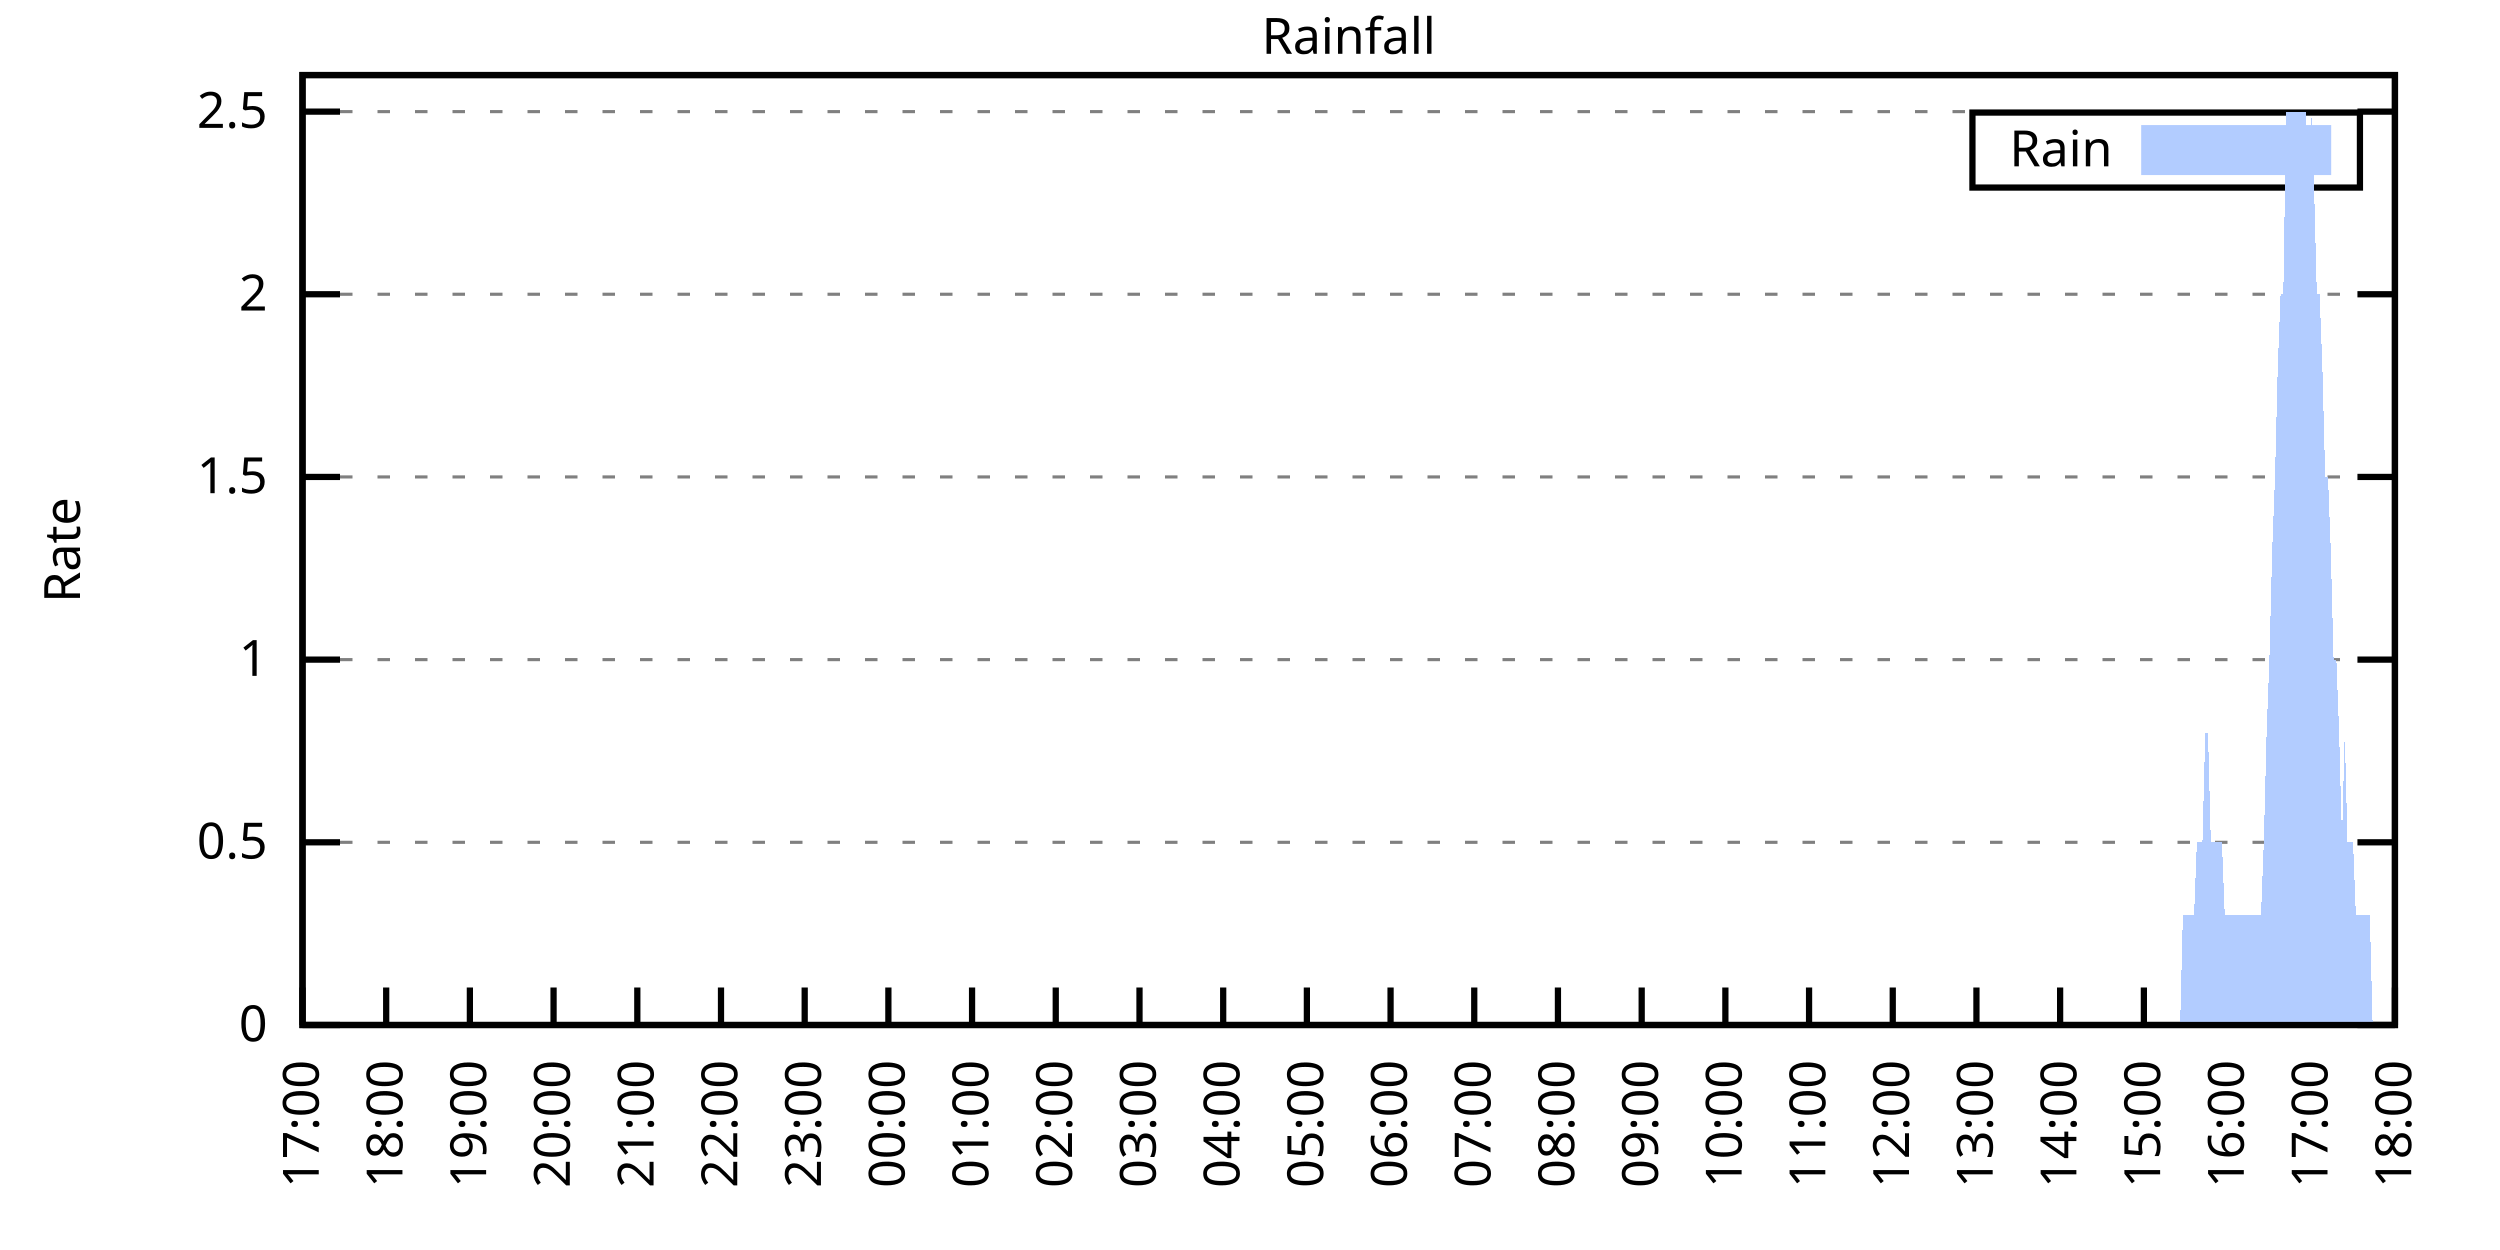
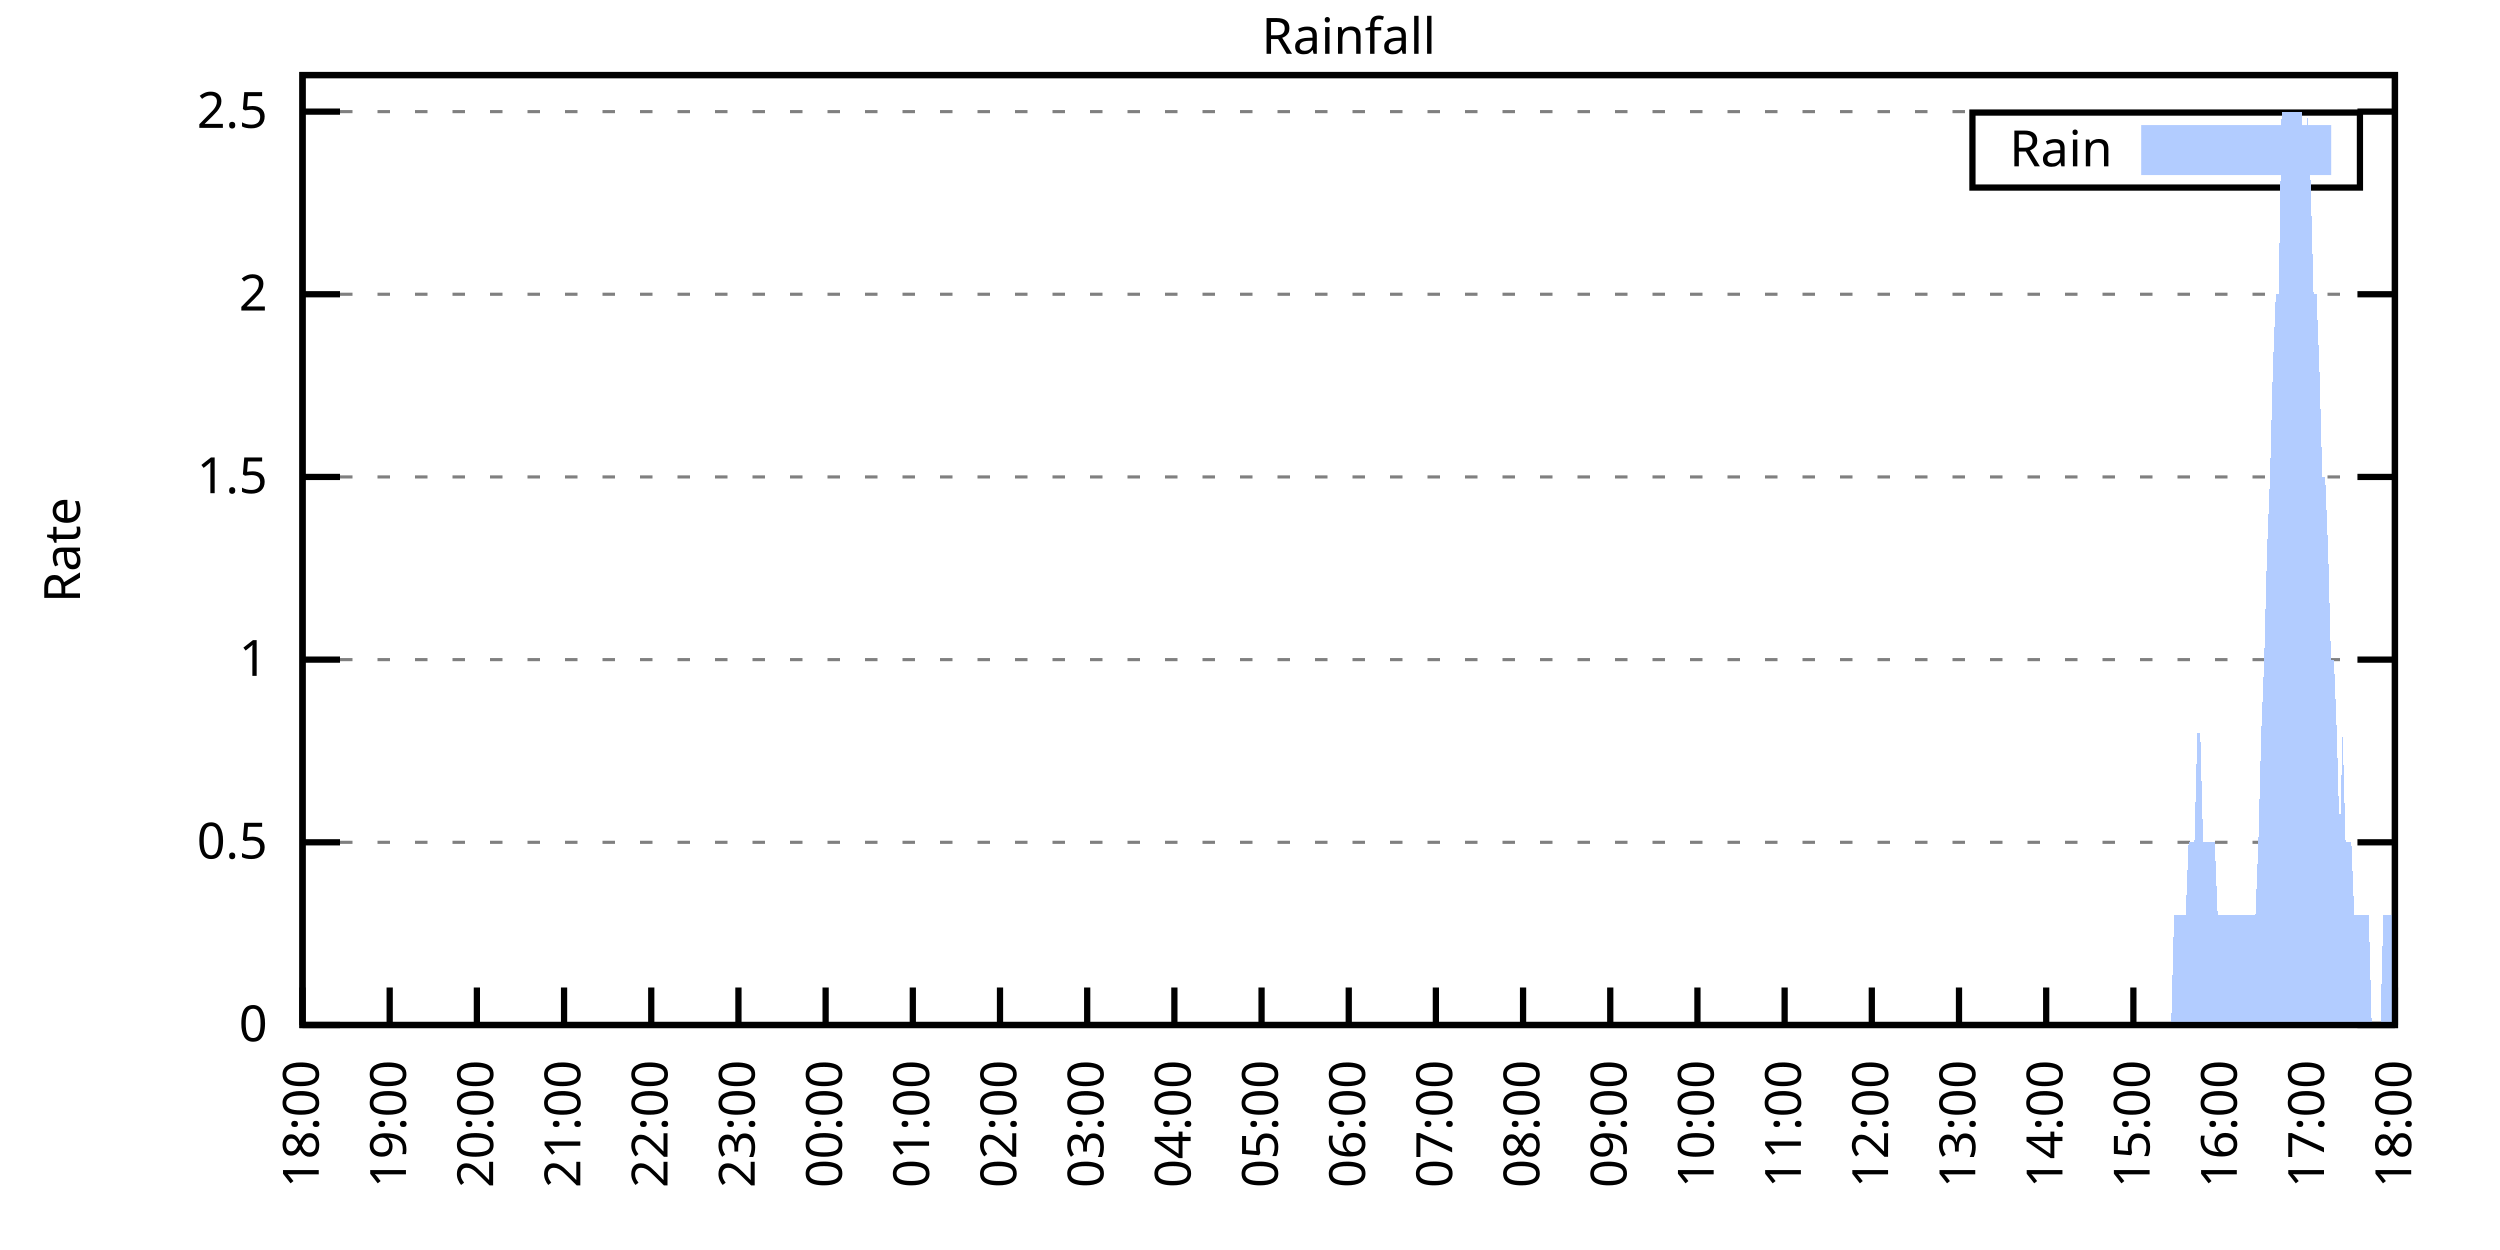
<svg xmlns="http://www.w3.org/2000/svg" xmlns:xlink="http://www.w3.org/1999/xlink" width="400" height="200" viewBox="0 0 400 200">
  <g id="gnuplot_canvas">
    <rect x="0" y="0" width="400" height="200" fill="none" />
    <defs>
      <circle id="gpDot" r="0.5" stroke-width="0.5" stroke="currentColor" />
      <path id="gpPt0" stroke-width="0.333" stroke="currentColor" d="M-1,0 h2 M0,-1 v2" />
      <path id="gpPt1" stroke-width="0.333" stroke="currentColor" d="M-1,-1 L1,1 M1,-1 L-1,1" />
      <path id="gpPt2" stroke-width="0.333" stroke="currentColor" d="M-1,0 L1,0 M0,-1 L0,1 M-1,-1 L1,1 M-1,1 L1,-1" />
      <rect id="gpPt3" stroke-width="0.333" stroke="currentColor" x="-1" y="-1" width="2" height="2" />
      <rect id="gpPt4" stroke-width="0.333" stroke="currentColor" fill="currentColor" x="-1" y="-1" width="2" height="2" />
      <circle id="gpPt5" stroke-width="0.333" stroke="currentColor" cx="0" cy="0" r="1" />
      <use xlink:href="#gpPt5" id="gpPt6" fill="currentColor" stroke="none" />
      <path id="gpPt7" stroke-width="0.333" stroke="currentColor" d="M0,-1.33 L-1.33,0.67 L1.33,0.67 z" />
      <use xlink:href="#gpPt7" id="gpPt8" fill="currentColor" stroke="none" />
      <use xlink:href="#gpPt7" id="gpPt9" stroke="currentColor" transform="rotate(180)" />
      <use xlink:href="#gpPt9" id="gpPt10" fill="currentColor" stroke="none" />
      <use xlink:href="#gpPt3" id="gpPt11" stroke="currentColor" transform="rotate(45)" />
      <use xlink:href="#gpPt11" id="gpPt12" fill="currentColor" stroke="none" />
      <path id="gpPt13" stroke-width="0.333" stroke="currentColor" d="M0,1.330 L1.265,0.411 L0.782,-1.067 L-0.782,-1.076 L-1.265,0.411 z" />
      <use xlink:href="#gpPt13" id="gpPt14" fill="currentColor" stroke="none" />
      <filter id="textbox" filterUnits="objectBoundingBox" x="0" y="0" height="1" width="1">
        <feFlood flood-color="white" flood-opacity="1" result="bgnd" />
        <feComposite in="SourceGraphic" in2="bgnd" operator="atop" />
      </filter>
      <filter id="greybox" filterUnits="objectBoundingBox" x="0" y="0" height="1" width="1">
        <feFlood flood-color="lightgrey" flood-opacity="1" result="grey" />
        <feComposite in="SourceGraphic" in2="grey" operator="atop" />
      </filter>
    </defs>
    <g fill="none" color="white" stroke="currentColor" stroke-width="1.00" stroke-linecap="butt" stroke-linejoin="miter">
</g>
    <g fill="none" color="black" stroke="currentColor" stroke-width="1.00" stroke-linecap="butt" stroke-linejoin="miter">
      <g stroke="none" shape-rendering="crispEdges">
        <polygon fill="rgb(255, 255, 255)" points="48.40,164.00 383.18,164.00 383.18,12.02 48.40,12.02 " />
      </g>
    </g>
    <g fill="none" color="black" stroke="currentColor" stroke-width="1.00" stroke-linecap="butt" stroke-linejoin="miter">
</g>
    <g fill="none" color="black" stroke="black" stroke-width="0.50" stroke-linecap="butt" stroke-linejoin="miter">
</g>
    <g fill="none" color="gray" stroke="currentColor" stroke-width="0.50" stroke-linecap="butt" stroke-linejoin="miter">
      <path stroke="gray" stroke-dasharray="2,4" class="gridline" d="M48.40,164.00 L383.19,164.00  " />
    </g>
    <g fill="none" color="gray" stroke="gray" stroke-width="1.00" stroke-linecap="butt" stroke-linejoin="miter">
</g>
    <g fill="none" color="black" stroke="currentColor" stroke-width="1.00" stroke-linecap="butt" stroke-linejoin="miter">
      <path stroke="black" d="M48.40,164.00 L54.40,164.00 M383.19,164.00 L377.19,164.00  " />
      <g transform="translate(42.80,166.60)" stroke="none" fill="black" font-family="Sans" font-size="8.00" text-anchor="end">
        <text>
          <tspan font-family="Sans"> 0</tspan>
        </text>
      </g>
    </g>
    <g fill="none" color="black" stroke="currentColor" stroke-width="1.00" stroke-linecap="butt" stroke-linejoin="miter">
</g>
    <g fill="none" color="black" stroke="black" stroke-width="0.50" stroke-linecap="butt" stroke-linejoin="miter">
</g>
    <g fill="none" color="gray" stroke="currentColor" stroke-width="0.50" stroke-linecap="butt" stroke-linejoin="miter">
      <path stroke="gray" stroke-dasharray="2,4" class="gridline" d="M48.40,134.77 L383.19,134.77  " />
    </g>
    <g fill="none" color="gray" stroke="gray" stroke-width="1.00" stroke-linecap="butt" stroke-linejoin="miter">
</g>
    <g fill="none" color="black" stroke="currentColor" stroke-width="1.00" stroke-linecap="butt" stroke-linejoin="miter">
      <path stroke="black" d="M48.40,134.77 L54.40,134.77 M383.19,134.77 L377.19,134.77  " />
      <g transform="translate(42.80,137.37)" stroke="none" fill="black" font-family="Sans" font-size="8.00" text-anchor="end">
        <text>
          <tspan font-family="Sans"> 0.5</tspan>
        </text>
      </g>
    </g>
    <g fill="none" color="black" stroke="currentColor" stroke-width="1.00" stroke-linecap="butt" stroke-linejoin="miter">
</g>
    <g fill="none" color="black" stroke="black" stroke-width="0.50" stroke-linecap="butt" stroke-linejoin="miter">
</g>
    <g fill="none" color="gray" stroke="currentColor" stroke-width="0.50" stroke-linecap="butt" stroke-linejoin="miter">
      <path stroke="gray" stroke-dasharray="2,4" class="gridline" d="M48.40,105.54 L383.19,105.54  " />
    </g>
    <g fill="none" color="gray" stroke="gray" stroke-width="1.00" stroke-linecap="butt" stroke-linejoin="miter">
</g>
    <g fill="none" color="black" stroke="currentColor" stroke-width="1.00" stroke-linecap="butt" stroke-linejoin="miter">
      <path stroke="black" d="M48.40,105.54 L54.40,105.54 M383.19,105.54 L377.19,105.54  " />
      <g transform="translate(42.80,108.14)" stroke="none" fill="black" font-family="Sans" font-size="8.00" text-anchor="end">
        <text>
          <tspan font-family="Sans"> 1</tspan>
        </text>
      </g>
    </g>
    <g fill="none" color="black" stroke="currentColor" stroke-width="1.00" stroke-linecap="butt" stroke-linejoin="miter">
</g>
    <g fill="none" color="black" stroke="black" stroke-width="0.50" stroke-linecap="butt" stroke-linejoin="miter">
</g>
    <g fill="none" color="gray" stroke="currentColor" stroke-width="0.50" stroke-linecap="butt" stroke-linejoin="miter">
      <path stroke="gray" stroke-dasharray="2,4" class="gridline" d="M48.40,76.31 L383.19,76.31  " />
    </g>
    <g fill="none" color="gray" stroke="gray" stroke-width="1.00" stroke-linecap="butt" stroke-linejoin="miter">
</g>
    <g fill="none" color="black" stroke="currentColor" stroke-width="1.00" stroke-linecap="butt" stroke-linejoin="miter">
      <path stroke="black" d="M48.40,76.31 L54.40,76.31 M383.19,76.31 L377.19,76.31  " />
      <g transform="translate(42.80,78.91)" stroke="none" fill="black" font-family="Sans" font-size="8.00" text-anchor="end">
        <text>
          <tspan font-family="Sans"> 1.5</tspan>
        </text>
      </g>
    </g>
    <g fill="none" color="black" stroke="currentColor" stroke-width="1.00" stroke-linecap="butt" stroke-linejoin="miter">
</g>
    <g fill="none" color="black" stroke="black" stroke-width="0.50" stroke-linecap="butt" stroke-linejoin="miter">
</g>
    <g fill="none" color="gray" stroke="currentColor" stroke-width="0.50" stroke-linecap="butt" stroke-linejoin="miter">
      <path stroke="gray" stroke-dasharray="2,4" class="gridline" d="M48.40,47.08 L383.19,47.08  " />
    </g>
    <g fill="none" color="gray" stroke="gray" stroke-width="1.00" stroke-linecap="butt" stroke-linejoin="miter">
</g>
    <g fill="none" color="black" stroke="currentColor" stroke-width="1.00" stroke-linecap="butt" stroke-linejoin="miter">
      <path stroke="black" d="M48.40,47.08 L54.40,47.08 M383.19,47.08 L377.19,47.08  " />
      <g transform="translate(42.80,49.68)" stroke="none" fill="black" font-family="Sans" font-size="8.00" text-anchor="end">
        <text>
          <tspan font-family="Sans"> 2</tspan>
        </text>
      </g>
    </g>
    <g fill="none" color="black" stroke="currentColor" stroke-width="1.00" stroke-linecap="butt" stroke-linejoin="miter">
</g>
    <g fill="none" color="black" stroke="black" stroke-width="0.50" stroke-linecap="butt" stroke-linejoin="miter">
</g>
    <g fill="none" color="gray" stroke="currentColor" stroke-width="0.50" stroke-linecap="butt" stroke-linejoin="miter">
      <path stroke="gray" stroke-dasharray="2,4" class="gridline" d="M48.40,17.86 L383.19,17.86  " />
    </g>
    <g fill="none" color="gray" stroke="gray" stroke-width="1.00" stroke-linecap="butt" stroke-linejoin="miter">
</g>
    <g fill="none" color="black" stroke="currentColor" stroke-width="1.00" stroke-linecap="butt" stroke-linejoin="miter">
      <path stroke="black" d="M48.40,17.86 L54.40,17.86 M383.19,17.86 L377.19,17.86  " />
      <g transform="translate(42.80,20.46)" stroke="none" fill="black" font-family="Sans" font-size="8.00" text-anchor="end">
        <text>
          <tspan font-family="Sans"> 2.5</tspan>
        </text>
      </g>
    </g>
    <g fill="none" color="black" stroke="currentColor" stroke-width="1.00" stroke-linecap="butt" stroke-linejoin="miter">
      <path stroke="black" d="M48.40,164.00 L48.40,158.00  " />
      <g transform="translate(51.00,169.60) rotate(270.00)" stroke="none" fill="black" font-family="Sans" font-size="8.00" text-anchor="end">
        <text>
-           <tspan font-family="Sans">17:00</tspan>
-         </text>
-       </g>
-     </g>
-     <g fill="none" color="black" stroke="currentColor" stroke-width="1.00" stroke-linecap="butt" stroke-linejoin="miter">
-       <path stroke="black" d="M61.79,164.00 L61.79,158.00  " />
-       <g transform="translate(64.39,169.60) rotate(270.00)" stroke="none" fill="black" font-family="Sans" font-size="8.00" text-anchor="end">
-         <text>
          <tspan font-family="Sans">18:00</tspan>
        </text>
      </g>
    </g>
    <g fill="none" color="black" stroke="currentColor" stroke-width="1.00" stroke-linecap="butt" stroke-linejoin="miter">
-       <path stroke="black" d="M75.18,164.00 L75.18,158.00  " />
-       <g transform="translate(77.78,169.60) rotate(270.00)" stroke="none" fill="black" font-family="Sans" font-size="8.00" text-anchor="end">
+       <path stroke="black" d="M62.35,164.00 L62.35,158.00  " />
+       <g transform="translate(64.95,169.60) rotate(270.00)" stroke="none" fill="black" font-family="Sans" font-size="8.00" text-anchor="end">
        <text>
          <tspan font-family="Sans">19:00</tspan>
        </text>
      </g>
    </g>
    <g fill="none" color="black" stroke="currentColor" stroke-width="1.00" stroke-linecap="butt" stroke-linejoin="miter">
-       <path stroke="black" d="M88.57,164.00 L88.57,158.00  " />
-       <g transform="translate(91.17,169.60) rotate(270.00)" stroke="none" fill="black" font-family="Sans" font-size="8.00" text-anchor="end">
+       <path stroke="black" d="M76.30,164.00 L76.30,158.00  " />
+       <g transform="translate(78.90,169.60) rotate(270.00)" stroke="none" fill="black" font-family="Sans" font-size="8.00" text-anchor="end">
        <text>
          <tspan font-family="Sans">20:00</tspan>
        </text>
      </g>
    </g>
    <g fill="none" color="black" stroke="currentColor" stroke-width="1.00" stroke-linecap="butt" stroke-linejoin="miter">
-       <path stroke="black" d="M101.97,164.00 L101.97,158.00  " />
-       <g transform="translate(104.57,169.60) rotate(270.00)" stroke="none" fill="black" font-family="Sans" font-size="8.00" text-anchor="end">
+       <path stroke="black" d="M90.25,164.00 L90.25,158.00  " />
+       <g transform="translate(92.85,169.60) rotate(270.00)" stroke="none" fill="black" font-family="Sans" font-size="8.00" text-anchor="end">
        <text>
          <tspan font-family="Sans">21:00</tspan>
        </text>
      </g>
    </g>
    <g fill="none" color="black" stroke="currentColor" stroke-width="1.00" stroke-linecap="butt" stroke-linejoin="miter">
-       <path stroke="black" d="M115.36,164.00 L115.36,158.00  " />
-       <g transform="translate(117.96,169.60) rotate(270.00)" stroke="none" fill="black" font-family="Sans" font-size="8.00" text-anchor="end">
+       <path stroke="black" d="M104.20,164.00 L104.20,158.00  " />
+       <g transform="translate(106.80,169.60) rotate(270.00)" stroke="none" fill="black" font-family="Sans" font-size="8.00" text-anchor="end">
        <text>
          <tspan font-family="Sans">22:00</tspan>
        </text>
      </g>
    </g>
    <g fill="none" color="black" stroke="currentColor" stroke-width="1.00" stroke-linecap="butt" stroke-linejoin="miter">
-       <path stroke="black" d="M128.75,164.00 L128.75,158.00  " />
-       <g transform="translate(131.35,169.60) rotate(270.00)" stroke="none" fill="black" font-family="Sans" font-size="8.00" text-anchor="end">
+       <path stroke="black" d="M118.15,164.00 L118.15,158.00  " />
+       <g transform="translate(120.75,169.60) rotate(270.00)" stroke="none" fill="black" font-family="Sans" font-size="8.00" text-anchor="end">
        <text>
          <tspan font-family="Sans">23:00</tspan>
        </text>
      </g>
    </g>
    <g fill="none" color="black" stroke="currentColor" stroke-width="1.00" stroke-linecap="butt" stroke-linejoin="miter">
-       <path stroke="black" d="M142.14,164.00 L142.14,158.00  " />
-       <g transform="translate(144.74,169.60) rotate(270.00)" stroke="none" fill="black" font-family="Sans" font-size="8.00" text-anchor="end">
+       <path stroke="black" d="M132.10,164.00 L132.10,158.00  " />
+       <g transform="translate(134.70,169.60) rotate(270.00)" stroke="none" fill="black" font-family="Sans" font-size="8.00" text-anchor="end">
        <text>
          <tspan font-family="Sans">00:00</tspan>
        </text>
      </g>
    </g>
    <g fill="none" color="black" stroke="currentColor" stroke-width="1.00" stroke-linecap="butt" stroke-linejoin="miter">
-       <path stroke="black" d="M155.53,164.00 L155.53,158.00  " />
-       <g transform="translate(158.13,169.60) rotate(270.00)" stroke="none" fill="black" font-family="Sans" font-size="8.00" text-anchor="end">
+       <path stroke="black" d="M146.05,164.00 L146.05,158.00  " />
+       <g transform="translate(148.65,169.60) rotate(270.00)" stroke="none" fill="black" font-family="Sans" font-size="8.00" text-anchor="end">
        <text>
          <tspan font-family="Sans">01:00</tspan>
        </text>
      </g>
    </g>
    <g fill="none" color="black" stroke="currentColor" stroke-width="1.00" stroke-linecap="butt" stroke-linejoin="miter">
-       <path stroke="black" d="M168.92,164.00 L168.92,158.00  " />
-       <g transform="translate(171.52,169.60) rotate(270.00)" stroke="none" fill="black" font-family="Sans" font-size="8.00" text-anchor="end">
+       <path stroke="black" d="M160.00,164.00 L160.00,158.00  " />
+       <g transform="translate(162.60,169.60) rotate(270.00)" stroke="none" fill="black" font-family="Sans" font-size="8.00" text-anchor="end">
        <text>
          <tspan font-family="Sans">02:00</tspan>
        </text>
      </g>
    </g>
    <g fill="none" color="black" stroke="currentColor" stroke-width="1.00" stroke-linecap="butt" stroke-linejoin="miter">
-       <path stroke="black" d="M182.32,164.00 L182.32,158.00  " />
-       <g transform="translate(184.92,169.60) rotate(270.00)" stroke="none" fill="black" font-family="Sans" font-size="8.00" text-anchor="end">
+       <path stroke="black" d="M173.95,164.00 L173.95,158.00  " />
+       <g transform="translate(176.55,169.60) rotate(270.00)" stroke="none" fill="black" font-family="Sans" font-size="8.00" text-anchor="end">
        <text>
          <tspan font-family="Sans">03:00</tspan>
        </text>
      </g>
    </g>
    <g fill="none" color="black" stroke="currentColor" stroke-width="1.00" stroke-linecap="butt" stroke-linejoin="miter">
-       <path stroke="black" d="M195.71,164.00 L195.71,158.00  " />
-       <g transform="translate(198.31,169.60) rotate(270.00)" stroke="none" fill="black" font-family="Sans" font-size="8.00" text-anchor="end">
+       <path stroke="black" d="M187.90,164.00 L187.90,158.00  " />
+       <g transform="translate(190.50,169.60) rotate(270.00)" stroke="none" fill="black" font-family="Sans" font-size="8.00" text-anchor="end">
        <text>
          <tspan font-family="Sans">04:00</tspan>
        </text>
      </g>
    </g>
    <g fill="none" color="black" stroke="currentColor" stroke-width="1.00" stroke-linecap="butt" stroke-linejoin="miter">
-       <path stroke="black" d="M209.10,164.00 L209.10,158.00  " />
-       <g transform="translate(211.70,169.60) rotate(270.00)" stroke="none" fill="black" font-family="Sans" font-size="8.00" text-anchor="end">
+       <path stroke="black" d="M201.85,164.00 L201.85,158.00  " />
+       <g transform="translate(204.45,169.60) rotate(270.00)" stroke="none" fill="black" font-family="Sans" font-size="8.00" text-anchor="end">
        <text>
          <tspan font-family="Sans">05:00</tspan>
        </text>
      </g>
    </g>
    <g fill="none" color="black" stroke="currentColor" stroke-width="1.00" stroke-linecap="butt" stroke-linejoin="miter">
-       <path stroke="black" d="M222.49,164.00 L222.49,158.00  " />
-       <g transform="translate(225.09,169.60) rotate(270.00)" stroke="none" fill="black" font-family="Sans" font-size="8.00" text-anchor="end">
+       <path stroke="black" d="M215.80,164.00 L215.80,158.00  " />
+       <g transform="translate(218.40,169.60) rotate(270.00)" stroke="none" fill="black" font-family="Sans" font-size="8.00" text-anchor="end">
        <text>
          <tspan font-family="Sans">06:00</tspan>
        </text>
      </g>
    </g>
    <g fill="none" color="black" stroke="currentColor" stroke-width="1.00" stroke-linecap="butt" stroke-linejoin="miter">
-       <path stroke="black" d="M235.88,164.00 L235.88,158.00  " />
-       <g transform="translate(238.48,169.60) rotate(270.00)" stroke="none" fill="black" font-family="Sans" font-size="8.00" text-anchor="end">
+       <path stroke="black" d="M229.74,164.00 L229.74,158.00  " />
+       <g transform="translate(232.34,169.60) rotate(270.00)" stroke="none" fill="black" font-family="Sans" font-size="8.00" text-anchor="end">
        <text>
          <tspan font-family="Sans">07:00</tspan>
        </text>
      </g>
    </g>
    <g fill="none" color="black" stroke="currentColor" stroke-width="1.00" stroke-linecap="butt" stroke-linejoin="miter">
-       <path stroke="black" d="M249.27,164.00 L249.27,158.00  " />
-       <g transform="translate(251.87,169.60) rotate(270.00)" stroke="none" fill="black" font-family="Sans" font-size="8.00" text-anchor="end">
+       <path stroke="black" d="M243.69,164.00 L243.69,158.00  " />
+       <g transform="translate(246.29,169.60) rotate(270.00)" stroke="none" fill="black" font-family="Sans" font-size="8.00" text-anchor="end">
        <text>
          <tspan font-family="Sans">08:00</tspan>
        </text>
      </g>
    </g>
    <g fill="none" color="black" stroke="currentColor" stroke-width="1.00" stroke-linecap="butt" stroke-linejoin="miter">
-       <path stroke="black" d="M262.67,164.00 L262.67,158.00  " />
-       <g transform="translate(265.27,169.60) rotate(270.00)" stroke="none" fill="black" font-family="Sans" font-size="8.00" text-anchor="end">
+       <path stroke="black" d="M257.64,164.00 L257.64,158.00  " />
+       <g transform="translate(260.24,169.60) rotate(270.00)" stroke="none" fill="black" font-family="Sans" font-size="8.00" text-anchor="end">
        <text>
          <tspan font-family="Sans">09:00</tspan>
        </text>
      </g>
    </g>
    <g fill="none" color="black" stroke="currentColor" stroke-width="1.00" stroke-linecap="butt" stroke-linejoin="miter">
-       <path stroke="black" d="M276.06,164.00 L276.06,158.00  " />
-       <g transform="translate(278.66,169.60) rotate(270.00)" stroke="none" fill="black" font-family="Sans" font-size="8.00" text-anchor="end">
+       <path stroke="black" d="M271.59,164.00 L271.59,158.00  " />
+       <g transform="translate(274.19,169.60) rotate(270.00)" stroke="none" fill="black" font-family="Sans" font-size="8.00" text-anchor="end">
        <text>
          <tspan font-family="Sans">10:00</tspan>
        </text>
      </g>
    </g>
    <g fill="none" color="black" stroke="currentColor" stroke-width="1.00" stroke-linecap="butt" stroke-linejoin="miter">
-       <path stroke="black" d="M289.45,164.00 L289.45,158.00  " />
-       <g transform="translate(292.05,169.60) rotate(270.00)" stroke="none" fill="black" font-family="Sans" font-size="8.00" text-anchor="end">
+       <path stroke="black" d="M285.54,164.00 L285.54,158.00  " />
+       <g transform="translate(288.14,169.60) rotate(270.00)" stroke="none" fill="black" font-family="Sans" font-size="8.00" text-anchor="end">
        <text>
          <tspan font-family="Sans">11:00</tspan>
        </text>
      </g>
    </g>
    <g fill="none" color="black" stroke="currentColor" stroke-width="1.00" stroke-linecap="butt" stroke-linejoin="miter">
-       <path stroke="black" d="M302.84,164.00 L302.84,158.00  " />
-       <g transform="translate(305.44,169.60) rotate(270.00)" stroke="none" fill="black" font-family="Sans" font-size="8.00" text-anchor="end">
+       <path stroke="black" d="M299.49,164.00 L299.49,158.00  " />
+       <g transform="translate(302.09,169.60) rotate(270.00)" stroke="none" fill="black" font-family="Sans" font-size="8.00" text-anchor="end">
        <text>
          <tspan font-family="Sans">12:00</tspan>
        </text>
      </g>
    </g>
    <g fill="none" color="black" stroke="currentColor" stroke-width="1.00" stroke-linecap="butt" stroke-linejoin="miter">
-       <path stroke="black" d="M316.23,164.00 L316.23,158.00  " />
-       <g transform="translate(318.83,169.60) rotate(270.00)" stroke="none" fill="black" font-family="Sans" font-size="8.00" text-anchor="end">
+       <path stroke="black" d="M313.44,164.00 L313.44,158.00  " />
+       <g transform="translate(316.04,169.60) rotate(270.00)" stroke="none" fill="black" font-family="Sans" font-size="8.00" text-anchor="end">
        <text>
          <tspan font-family="Sans">13:00</tspan>
        </text>
      </g>
    </g>
    <g fill="none" color="black" stroke="currentColor" stroke-width="1.00" stroke-linecap="butt" stroke-linejoin="miter">
-       <path stroke="black" d="M329.62,164.00 L329.62,158.00  " />
-       <g transform="translate(332.22,169.60) rotate(270.00)" stroke="none" fill="black" font-family="Sans" font-size="8.00" text-anchor="end">
+       <path stroke="black" d="M327.39,164.00 L327.39,158.00  " />
+       <g transform="translate(329.99,169.60) rotate(270.00)" stroke="none" fill="black" font-family="Sans" font-size="8.00" text-anchor="end">
        <text>
          <tspan font-family="Sans">14:00</tspan>
        </text>
      </g>
    </g>
    <g fill="none" color="black" stroke="currentColor" stroke-width="1.00" stroke-linecap="butt" stroke-linejoin="miter">
-       <path stroke="black" d="M343.02,164.00 L343.02,158.00  " />
-       <g transform="translate(345.62,169.60) rotate(270.00)" stroke="none" fill="black" font-family="Sans" font-size="8.00" text-anchor="end">
+       <path stroke="black" d="M341.34,164.00 L341.34,158.00  " />
+       <g transform="translate(343.94,169.60) rotate(270.00)" stroke="none" fill="black" font-family="Sans" font-size="8.00" text-anchor="end">
        <text>
          <tspan font-family="Sans">15:00</tspan>
        </text>
      </g>
    </g>
    <g fill="none" color="black" stroke="currentColor" stroke-width="1.00" stroke-linecap="butt" stroke-linejoin="miter">
-       <path stroke="black" d="M356.41,164.00 L356.41,158.00  " />
-       <g transform="translate(359.01,169.60) rotate(270.00)" stroke="none" fill="black" font-family="Sans" font-size="8.00" text-anchor="end">
+       <path stroke="black" d="M355.29,164.00 L355.29,158.00  " />
+       <g transform="translate(357.89,169.60) rotate(270.00)" stroke="none" fill="black" font-family="Sans" font-size="8.00" text-anchor="end">
        <text>
          <tspan font-family="Sans">16:00</tspan>
        </text>
      </g>
    </g>
    <g fill="none" color="black" stroke="currentColor" stroke-width="1.00" stroke-linecap="butt" stroke-linejoin="miter">
-       <path stroke="black" d="M369.80,164.00 L369.80,158.00  " />
-       <g transform="translate(372.40,169.60) rotate(270.00)" stroke="none" fill="black" font-family="Sans" font-size="8.00" text-anchor="end">
+       <path stroke="black" d="M369.24,164.00 L369.24,158.00  " />
+       <g transform="translate(371.84,169.60) rotate(270.00)" stroke="none" fill="black" font-family="Sans" font-size="8.00" text-anchor="end">
        <text>
          <tspan font-family="Sans">17:00</tspan>
        </text>
      </g>
    </g>
    <g fill="none" color="black" stroke="currentColor" stroke-width="1.00" stroke-linecap="butt" stroke-linejoin="miter">
      <path stroke="black" d="M383.19,164.00 L383.19,158.00  " />
      <g transform="translate(385.79,169.60) rotate(270.00)" stroke="none" fill="black" font-family="Sans" font-size="8.00" text-anchor="end">
        <text>
          <tspan font-family="Sans">18:00</tspan>
        </text>
      </g>
    </g>
    <g fill="none" color="black" stroke="currentColor" stroke-width="1.00" stroke-linecap="butt" stroke-linejoin="miter">
</g>
    <g fill="none" color="black" stroke="currentColor" stroke-width="1.00" stroke-linecap="butt" stroke-linejoin="miter">
      <path stroke="black" d="M48.40,12.01 L48.40,164.00 L383.19,164.00 L383.19,12.01 L48.40,12.01 Z  " />
    </g>
    <g fill="none" color="black" stroke="currentColor" stroke-width="1.00" stroke-linecap="butt" stroke-linejoin="miter">
</g>
    <g fill="none" color="black" stroke="currentColor" stroke-width="1.00" stroke-linecap="butt" stroke-linejoin="miter">
      <path stroke="black" d="M315.59,30.01 L315.59,18.01 L377.59,18.01 L377.59,30.01 L315.59,30.01 Z  " />
    </g>
    <g id="Rainfall_plot_1">
      <g fill="none" color="white" stroke="black" stroke-width="2.00" stroke-linecap="butt" stroke-linejoin="miter">
</g>
      <g fill="none" color="black" stroke="currentColor" stroke-width="2.00" stroke-linecap="butt" stroke-linejoin="miter">
        <g transform="translate(337.99,26.61)" stroke="none" fill="black" font-family="Sans" font-size="8.00" text-anchor="end">
          <text>
            <tspan font-family="Sans">Rain</tspan>
          </text>
        </g>
      </g>
      <g fill="none" color="black" stroke="currentColor" stroke-width="2.00" stroke-linecap="butt" stroke-linejoin="miter">
        <g stroke="none" shape-rendering="crispEdges">
          <polygon fill="rgb(178, 204, 255)" points="343.59,27.01 371.99,27.01 371.99,21.01 343.59,21.01 " />
        </g>
        <path stroke="rgb(178, 204, 255)" d="M343.59,27.01 L371.99,27.01 L371.99,21.01 L343.59,21.01 L343.59,27.01 Z  " />
      </g>
      <g fill="none" color="black" stroke="currentColor" stroke-width="2.00" stroke-linecap="butt" stroke-linejoin="miter">
        <g stroke="none" shape-rendering="crispEdges">
-           <polygon fill="rgb(178, 204, 255)" points="58.67,164.00 59.11,164.00 59.56,164.00 60.01,164.00 60.45,164.00 60.90,164.00 61.35,164.00 61.79,164.00 62.24,164.00 62.68,164.00 63.13,164.00 63.58,164.00 64.02,164.00 64.47,164.00 64.92,164.00 65.36,164.00 65.81,164.00 66.26,164.00 66.70,164.00 67.15,164.00 67.59,164.00 68.04,164.00 68.49,164.00 68.93,164.00 69.38,164.00 69.83,164.00 70.27,164.00 70.72,164.00 71.17,164.00 71.61,164.00 72.06,164.00 72.50,164.00 72.95,164.00 73.40,164.00 73.84,164.00 74.29,164.00 74.74,164.00 75.18,164.00 75.63,164.00 76.08,164.00 76.52,164.00 76.97,164.00 77.42,164.00 77.86,164.00 78.31,164.00 78.75,164.00 79.20,164.00 79.65,164.00 80.09,164.00 80.54,164.00 80.99,164.00 81.43,164.00 81.88,164.00 82.33,164.00 82.77,164.00 83.22,164.00 83.66,164.00 84.11,164.00 84.56,164.00 85.00,164.00 85.45,164.00 85.90,164.00 86.34,164.00 86.79,164.00 87.24,164.00 87.68,164.00 88.13,164.00 88.57,164.00 89.02,164.00 89.47,164.00 89.91,164.00 90.36,164.00 90.81,164.00 91.25,164.00 91.70,164.00 92.15,164.00 92.59,164.00 93.04,164.00 93.49,164.00 93.93,164.00 94.38,164.00 94.82,164.00 95.27,164.00 95.72,164.00 96.16,164.00 96.61,164.00 97.06,164.00 97.50,164.00 97.95,164.00 98.40,164.00 98.84,164.00 99.29,164.00 99.73,164.00 100.18,164.00 100.63,164.00 101.07,164.00 101.52,164.00 101.97,164.00 102.41,164.00 102.86,164.00 103.31,164.00 103.75,164.00 104.20,164.00 104.64,164.00 105.09,164.00 105.54,164.00 105.98,164.00 106.43,164.00 106.88,164.00 107.32,164.00 107.77,164.00 108.22,164.00 108.66,164.00 109.11,164.00 109.55,164.00 110.00,164.00 110.45,164.00 110.89,164.00 111.34,164.00 111.79,164.00 112.23,164.00 112.68,164.00 113.13,164.00 113.57,164.00 114.02,164.00 114.47,164.00 114.91,164.00 115.36,164.00 115.80,164.00 116.25,164.00 116.70,164.00 117.14,164.00 117.59,164.00 118.04,164.00 118.48,164.00 118.93,164.00 119.38,164.00 119.82,164.00 120.27,164.00 120.71,164.00 121.16,164.00 121.61,164.00 122.05,164.00 122.50,164.00 122.95,164.00 123.39,164.00 123.84,164.00 124.29,164.00 124.73,164.00 125.18,164.00 125.62,164.00 126.07,164.00 126.52,164.00 126.96,164.00 127.41,164.00 127.86,164.00 128.30,164.00 128.75,164.00 129.20,164.00 129.64,164.00 130.09,164.00 130.54,164.00 130.98,164.00 131.43,164.00 131.87,164.00 132.32,164.00 132.77,164.00 133.21,164.00 133.66,164.00 134.11,164.00 134.55,164.00 135.00,164.00 135.45,164.00 135.89,164.00 136.34,164.00 136.78,164.00 137.23,164.00 137.68,164.00 138.12,164.00 138.57,164.00 139.02,164.00 139.46,164.00 139.91,164.00 140.36,164.00 140.80,164.00 141.25,164.00 141.69,164.00 142.14,164.00 142.59,164.00 143.03,164.00 143.48,164.00 143.93,164.00 144.37,164.00 144.82,164.00 145.27,164.00 145.71,164.00 146.16,164.00 146.61,164.00 147.05,164.00 147.50,164.00 147.94,164.00 148.39,164.00 148.84,164.00 149.28,164.00 149.73,164.00 150.18,164.00 150.62,164.00 151.07,164.00 151.52,164.00 151.96,164.00 152.41,164.00 152.85,164.00 153.30,164.00 153.75,164.00 154.19,164.00 154.64,164.00 155.09,164.00 155.53,164.00 155.98,164.00 156.43,164.00 156.87,164.00 157.32,164.00 157.76,164.00 158.21,164.00 158.66,164.00 159.10,164.00 159.55,164.00 160.00,164.00 160.44,164.00 160.89,164.00 161.34,164.00 161.78,164.00 162.23,164.00 162.67,164.00 163.12,164.00 163.57,164.00 164.01,164.00 164.46,164.00 164.91,164.00 165.35,164.00 165.80,164.00 166.25,164.00 166.69,164.00 167.14,164.00 167.59,164.00 168.03,164.00 168.48,164.00 168.92,164.00 169.37,164.00 169.82,164.00 170.26,164.00 170.71,164.00 171.16,164.00 171.60,164.00 172.05,164.00 172.50,164.00 172.94,164.00 173.39,164.00 173.83,164.00 174.28,164.00 174.73,164.00 175.17,164.00 175.62,164.00 176.07,164.00 176.51,164.00 176.96,164.00 177.41,164.00 177.85,164.00 178.30,164.00 178.74,164.00 179.19,164.00 179.64,164.00 180.08,164.00 180.53,164.00 180.98,164.00 181.42,164.00 181.87,164.00 182.32,164.00 182.76,164.00 183.21,164.00 183.66,164.00 184.10,164.00 184.55,164.00 184.99,164.00 185.44,164.00 185.89,164.00 186.33,164.00 186.78,164.00 187.23,164.00 187.67,164.00 188.12,164.00 188.57,164.00 189.01,164.00 189.46,164.00 189.90,164.00 190.35,164.00 190.80,164.00 191.24,164.00 191.69,164.00 192.14,164.00 192.58,164.00 193.03,164.00 193.48,164.00 193.92,164.00 194.37,164.00 194.81,164.00 195.26,164.00 195.71,164.00 196.15,164.00 196.60,164.00 197.05,164.00 197.49,164.00 197.94,164.00 198.39,164.00 198.83,164.00 199.28,164.00 199.73,164.00 200.17,164.00 200.62,164.00 201.06,164.00 201.51,164.00 201.96,164.00 202.40,164.00 202.85,164.00 203.30,164.00 203.74,164.00 204.19,164.00 204.64,164.00 205.08,164.00 205.53,164.00 205.97,164.00 206.42,164.00 206.87,164.00 207.31,164.00 207.76,164.00 208.21,164.00 208.65,164.00 209.10,164.00 209.55,164.00 209.99,164.00 210.44,164.00 210.88,164.00 211.33,164.00 211.78,164.00 212.22,164.00 212.67,164.00 213.12,164.00 213.56,164.00 214.01,164.00 214.46,164.00 214.90,164.00 215.35,164.00 215.80,164.00 216.24,164.00 216.69,164.00 217.13,164.00 217.58,164.00 218.03,164.00 218.47,164.00 218.92,164.00 219.37,164.00 219.81,164.00 220.26,164.00 220.71,164.00 221.15,164.00 221.60,164.00 222.04,164.00 222.49,164.00 222.94,164.00 223.38,164.00 223.83,164.00 224.28,164.00 224.72,164.00 225.17,164.00 225.62,164.00 226.06,164.00 226.51,164.00 226.95,164.00 227.40,164.00 227.85,164.00 228.29,164.00 228.74,164.00 229.19,164.00 229.63,164.00 230.08,164.00 230.53,164.00 230.97,164.00 231.42,164.00 231.86,164.00 232.31,164.00 232.76,164.00 233.20,164.00 233.65,164.00 234.10,164.00 234.54,164.00 234.99,164.00 235.44,164.00 235.88,164.00 236.33,164.00 236.78,164.00 237.22,164.00 237.67,164.00 238.11,164.00 238.56,164.00 239.01,164.00 239.45,164.00 239.90,164.00 240.35,164.00 240.79,164.00 241.24,164.00 241.69,164.00 242.13,164.00 242.58,164.00 243.02,164.00 243.47,164.00 243.92,164.00 244.36,164.00 244.81,164.00 245.26,164.00 245.70,164.00 246.15,164.00 246.60,164.00 247.04,164.00 247.49,164.00 247.93,164.00 248.38,164.00 248.83,164.00 249.27,164.00 249.72,164.00 250.17,164.00 250.61,164.00 251.06,164.00 251.51,164.00 251.95,164.00 252.40,164.00 252.85,164.00 253.29,164.00 253.74,164.00 254.18,164.00 254.63,164.00 255.08,164.00 255.52,164.00 255.97,164.00 256.42,164.00 256.86,164.00 257.31,164.00 257.76,164.00 258.20,164.00 258.65,164.00 259.09,164.00 259.54,164.00 259.99,164.00 260.43,164.00 260.88,164.00 261.33,164.00 261.77,164.00 262.22,164.00 262.67,164.00 263.11,164.00 263.56,164.00 264.00,164.00 264.45,164.00 264.90,164.00 265.34,164.00 265.79,164.00 266.24,164.00 266.68,164.00 267.13,164.00 267.58,164.00 268.02,164.00 268.47,164.00 268.92,164.00 269.36,164.00 269.81,164.00 270.25,164.00 270.70,164.00 271.15,164.00 271.59,164.00 272.04,164.00 272.49,164.00 272.93,164.00 273.38,164.00 273.83,164.00 274.27,164.00 274.72,164.00 275.16,164.00 275.61,164.00 276.06,164.00 276.50,164.00 276.95,164.00 277.40,164.00 277.84,164.00 278.29,164.00 278.74,164.00 279.18,164.00 279.63,164.00 280.07,164.00 280.52,164.00 280.97,164.00 281.41,164.00 281.86,164.00 282.31,164.00 282.75,164.00 283.20,164.00 283.65,164.00 284.09,164.00 284.54,164.00 284.98,164.00 285.43,164.00 285.88,164.00 286.32,164.00 286.77,164.00 287.22,164.00 287.66,164.00 288.11,164.00 288.56,164.00 289.00,164.00 289.45,164.00 289.90,164.00 290.34,164.00 290.79,164.00 291.23,164.00 291.68,164.00 292.13,164.00 292.57,164.00 293.02,164.00 293.47,164.00 293.91,164.00 294.36,164.00 294.81,164.00 295.25,164.00 295.70,164.00 296.14,164.00 296.59,164.00 297.04,164.00 297.48,164.00 297.93,164.00 298.38,164.00 298.82,164.00 299.27,164.00 299.72,164.00 300.16,164.00 300.61,164.00 301.05,164.00 301.50,164.00 301.95,164.00 302.39,164.00 302.84,164.00 303.29,164.00 303.73,164.00 304.18,164.00 304.63,164.00 305.07,164.00 305.52,164.00 305.97,164.00 306.41,164.00 306.86,164.00 307.30,164.00 307.75,164.00 308.20,164.00 308.64,164.00 309.09,164.00 309.54,164.00 309.98,164.00 310.43,164.00 310.88,164.00 311.32,164.00 311.77,164.00 312.21,164.00 312.66,164.00 313.11,164.00 313.55,164.00 314.00,164.00 314.45,164.00 314.89,164.00 315.34,164.00 315.79,164.00 316.23,164.00 316.68,164.00 317.12,164.00 317.57,164.00 318.02,164.00 318.46,164.00 318.91,164.00 319.36,164.00 319.80,164.00 320.25,164.00 320.70,164.00 321.14,164.00 321.59,164.00 322.04,164.00 322.48,164.00 322.93,164.00 323.37,164.00 323.82,164.00 324.27,164.00 324.71,164.00 325.16,164.00 325.61,164.00 326.05,164.00 326.50,164.00 326.95,164.00 327.39,164.00 327.84,164.00 328.28,164.00 328.73,164.00 329.18,164.00 329.62,164.00 330.07,164.00 330.52,164.00 330.96,164.00 331.41,164.00 331.86,164.00 332.30,164.00 332.75,164.00 333.19,164.00 333.64,164.00 334.09,164.00 334.53,164.00 334.98,164.00 335.43,164.00 335.87,164.00 336.32,164.00 336.77,164.00 337.21,164.00 337.66,164.00 338.10,164.00 338.55,164.00 339.00,164.00 339.44,164.00 339.89,164.00 340.34,164.00 340.78,164.00 341.23,164.00 341.68,164.00 342.12,164.00 342.57,164.00 343.02,164.00 343.46,164.00 343.91,164.00 344.35,164.00 344.80,164.00 345.25,164.00 345.69,164.00 346.14,164.00 346.59,164.00 347.03,164.00 347.48,164.00 347.93,164.00 348.37,164.00 348.82,164.00 349.26,146.46 349.71,146.46 350.16,146.46 350.60,146.46 351.05,146.46 351.50,134.77 351.94,134.77 352.39,134.77 352.84,117.23 353.28,117.23 353.73,134.77 354.17,134.77 354.62,134.77 355.07,134.77 355.51,134.77 355.96,146.46 356.41,146.46 356.85,146.46 357.30,146.46 357.75,146.46 358.19,146.46 358.64,146.46 359.09,146.46 359.53,146.46 359.98,146.46 360.42,146.46 360.87,146.46 361.32,146.46 361.76,146.46 362.21,134.77 362.66,117.23 363.10,105.54 363.55,88.00 364.00,76.31 364.44,58.78 364.89,47.08 365.33,47.08 365.78,17.86 366.23,17.86 366.67,17.86 367.12,17.86 367.57,17.86 368.01,17.86 368.46,17.86 368.91,17.86 369.35,29.55 369.80,17.86 370.24,29.55 370.69,47.08 371.14,47.08 371.58,58.78 372.03,76.31 372.48,76.31 372.92,88.00 373.37,105.54 373.82,105.54 374.26,117.23 374.71,134.77 375.16,117.23 375.60,134.77 376.05,134.77 376.49,134.77 376.94,146.46 377.39,146.46 377.83,146.46 378.28,146.46 378.73,146.46 379.17,146.46 379.62,164.00 379.62,164.00 58.67,164.00 " />
+           <polygon fill="rgb(178, 204, 255)" points="48.86,164.00 49.33,164.00 49.79,164.00 50.26,164.00 50.72,164.00 51.19,164.00 51.65,164.00 52.12,164.00 52.58,164.00 53.05,164.00 53.51,164.00 53.98,164.00 54.44,164.00 54.91,164.00 55.37,164.00 55.84,164.00 56.30,164.00 56.77,164.00 57.23,164.00 57.70,164.00 58.16,164.00 58.63,164.00 59.09,164.00 59.56,164.00 60.02,164.00 60.49,164.00 60.95,164.00 61.42,164.00 61.88,164.00 62.35,164.00 62.81,164.00 63.28,164.00 63.74,164.00 64.21,164.00 64.67,164.00 65.14,164.00 65.60,164.00 66.07,164.00 66.53,164.00 67.00,164.00 67.46,164.00 67.93,164.00 68.39,164.00 68.86,164.00 69.32,164.00 69.79,164.00 70.25,164.00 70.72,164.00 71.18,164.00 71.65,164.00 72.11,164.00 72.58,164.00 73.04,164.00 73.51,164.00 73.97,164.00 74.44,164.00 74.90,164.00 75.37,164.00 75.83,164.00 76.30,164.00 76.76,164.00 77.23,164.00 77.69,164.00 78.16,164.00 78.62,164.00 79.09,164.00 79.55,164.00 80.02,164.00 80.48,164.00 80.95,164.00 81.41,164.00 81.88,164.00 82.34,164.00 82.81,164.00 83.27,164.00 83.74,164.00 84.20,164.00 84.67,164.00 85.13,164.00 85.60,164.00 86.06,164.00 86.53,164.00 86.99,164.00 87.46,164.00 87.92,164.00 88.39,164.00 88.85,164.00 89.32,164.00 89.78,164.00 90.25,164.00 90.71,164.00 91.18,164.00 91.64,164.00 92.11,164.00 92.57,164.00 93.04,164.00 93.50,164.00 93.97,164.00 94.43,164.00 94.90,164.00 95.36,164.00 95.83,164.00 96.29,164.00 96.76,164.00 97.22,164.00 97.69,164.00 98.15,164.00 98.62,164.00 99.08,164.00 99.55,164.00 100.01,164.00 100.48,164.00 100.94,164.00 101.41,164.00 101.87,164.00 102.34,164.00 102.80,164.00 103.27,164.00 103.73,164.00 104.20,164.00 104.66,164.00 105.13,164.00 105.59,164.00 106.06,164.00 106.52,164.00 106.99,164.00 107.45,164.00 107.92,164.00 108.38,164.00 108.85,164.00 109.31,164.00 109.78,164.00 110.24,164.00 110.71,164.00 111.17,164.00 111.64,164.00 112.10,164.00 112.57,164.00 113.03,164.00 113.50,164.00 113.96,164.00 114.43,164.00 114.89,164.00 115.36,164.00 115.82,164.00 116.29,164.00 116.75,164.00 117.22,164.00 117.68,164.00 118.15,164.00 118.61,164.00 119.08,164.00 119.54,164.00 120.01,164.00 120.47,164.00 120.94,164.00 121.40,164.00 121.87,164.00 122.33,164.00 122.80,164.00 123.26,164.00 123.73,164.00 124.19,164.00 124.66,164.00 125.12,164.00 125.59,164.00 126.05,164.00 126.52,164.00 126.98,164.00 127.45,164.00 127.91,164.00 128.38,164.00 128.84,164.00 129.31,164.00 129.77,164.00 130.24,164.00 130.70,164.00 131.17,164.00 131.63,164.00 132.10,164.00 132.56,164.00 133.03,164.00 133.49,164.00 133.96,164.00 134.42,164.00 134.89,164.00 135.35,164.00 135.82,164.00 136.28,164.00 136.75,164.00 137.21,164.00 137.68,164.00 138.14,164.00 138.61,164.00 139.07,164.00 139.54,164.00 140.00,164.00 140.47,164.00 140.93,164.00 141.40,164.00 141.86,164.00 142.33,164.00 142.79,164.00 143.26,164.00 143.72,164.00 144.19,164.00 144.65,164.00 145.12,164.00 145.58,164.00 146.05,164.00 146.51,164.00 146.98,164.00 147.44,164.00 147.91,164.00 148.37,164.00 148.84,164.00 149.30,164.00 149.77,164.00 150.23,164.00 150.70,164.00 151.16,164.00 151.63,164.00 152.09,164.00 152.56,164.00 153.02,164.00 153.49,164.00 153.95,164.00 154.42,164.00 154.88,164.00 155.35,164.00 155.81,164.00 156.28,164.00 156.74,164.00 157.21,164.00 157.67,164.00 158.14,164.00 158.60,164.00 159.07,164.00 159.53,164.00 160.00,164.00 160.46,164.00 160.93,164.00 161.39,164.00 161.86,164.00 162.32,164.00 162.79,164.00 163.25,164.00 163.72,164.00 164.18,164.00 164.65,164.00 165.11,164.00 165.58,164.00 166.04,164.00 166.51,164.00 166.97,164.00 167.44,164.00 167.90,164.00 168.37,164.00 168.83,164.00 169.30,164.00 169.76,164.00 170.23,164.00 170.69,164.00 171.16,164.00 171.62,164.00 172.09,164.00 172.55,164.00 173.02,164.00 173.48,164.00 173.95,164.00 174.41,164.00 174.88,164.00 175.34,164.00 175.81,164.00 176.27,164.00 176.74,164.00 177.20,164.00 177.67,164.00 178.13,164.00 178.60,164.00 179.06,164.00 179.53,164.00 179.99,164.00 180.46,164.00 180.92,164.00 181.39,164.00 181.85,164.00 182.32,164.00 182.78,164.00 183.25,164.00 183.71,164.00 184.18,164.00 184.64,164.00 185.11,164.00 185.57,164.00 186.04,164.00 186.50,164.00 186.97,164.00 187.43,164.00 187.90,164.00 188.36,164.00 188.83,164.00 189.29,164.00 189.76,164.00 190.22,164.00 190.69,164.00 191.15,164.00 191.62,164.00 192.08,164.00 192.55,164.00 193.01,164.00 193.48,164.00 193.94,164.00 194.41,164.00 194.87,164.00 195.34,164.00 195.80,164.00 196.27,164.00 196.73,164.00 197.20,164.00 197.66,164.00 198.13,164.00 198.59,164.00 199.06,164.00 199.52,164.00 199.99,164.00 200.45,164.00 200.92,164.00 201.38,164.00 201.85,164.00 202.31,164.00 202.78,164.00 203.24,164.00 203.71,164.00 204.17,164.00 204.64,164.00 205.10,164.00 205.57,164.00 206.03,164.00 206.50,164.00 206.96,164.00 207.43,164.00 207.89,164.00 208.36,164.00 208.82,164.00 209.29,164.00 209.75,164.00 210.22,164.00 210.68,164.00 211.15,164.00 211.61,164.00 212.08,164.00 212.54,164.00 213.01,164.00 213.47,164.00 213.94,164.00 214.40,164.00 214.87,164.00 215.33,164.00 215.80,164.00 216.26,164.00 216.72,164.00 217.19,164.00 217.65,164.00 218.12,164.00 218.58,164.00 219.05,164.00 219.51,164.00 219.98,164.00 220.44,164.00 220.91,164.00 221.37,164.00 221.84,164.00 222.30,164.00 222.77,164.00 223.23,164.00 223.70,164.00 224.16,164.00 224.63,164.00 225.09,164.00 225.56,164.00 226.02,164.00 226.49,164.00 226.95,164.00 227.42,164.00 227.88,164.00 228.35,164.00 228.81,164.00 229.28,164.00 229.74,164.00 230.21,164.00 230.67,164.00 231.14,164.00 231.60,164.00 232.07,164.00 232.53,164.00 233.00,164.00 233.46,164.00 233.93,164.00 234.39,164.00 234.86,164.00 235.32,164.00 235.79,164.00 236.25,164.00 236.72,164.00 237.18,164.00 237.65,164.00 238.11,164.00 238.58,164.00 239.04,164.00 239.51,164.00 239.97,164.00 240.44,164.00 240.90,164.00 241.37,164.00 241.83,164.00 242.30,164.00 242.76,164.00 243.23,164.00 243.69,164.00 244.16,164.00 244.62,164.00 245.09,164.00 245.55,164.00 246.02,164.00 246.48,164.00 246.95,164.00 247.41,164.00 247.88,164.00 248.34,164.00 248.81,164.00 249.27,164.00 249.74,164.00 250.20,164.00 250.67,164.00 251.13,164.00 251.60,164.00 252.06,164.00 252.53,164.00 252.99,164.00 253.46,164.00 253.92,164.00 254.39,164.00 254.85,164.00 255.32,164.00 255.78,164.00 256.25,164.00 256.71,164.00 257.18,164.00 257.64,164.00 258.11,164.00 258.57,164.00 259.04,164.00 259.50,164.00 259.97,164.00 260.43,164.00 260.90,164.00 261.36,164.00 261.83,164.00 262.29,164.00 262.76,164.00 263.22,164.00 263.69,164.00 264.15,164.00 264.62,164.00 265.08,164.00 265.55,164.00 266.01,164.00 266.48,164.00 266.94,164.00 267.41,164.00 267.87,164.00 268.34,164.00 268.80,164.00 269.27,164.00 269.73,164.00 270.20,164.00 270.66,164.00 271.13,164.00 271.59,164.00 272.06,164.00 272.52,164.00 272.99,164.00 273.45,164.00 273.92,164.00 274.38,164.00 274.85,164.00 275.31,164.00 275.78,164.00 276.24,164.00 276.71,164.00 277.17,164.00 277.64,164.00 278.10,164.00 278.57,164.00 279.03,164.00 279.50,164.00 279.96,164.00 280.43,164.00 280.89,164.00 281.36,164.00 281.82,164.00 282.29,164.00 282.75,164.00 283.22,164.00 283.68,164.00 284.15,164.00 284.61,164.00 285.08,164.00 285.54,164.00 286.01,164.00 286.47,164.00 286.94,164.00 287.40,164.00 287.87,164.00 288.33,164.00 288.80,164.00 289.26,164.00 289.73,164.00 290.19,164.00 290.66,164.00 291.12,164.00 291.59,164.00 292.05,164.00 292.52,164.00 292.98,164.00 293.45,164.00 293.91,164.00 294.38,164.00 294.84,164.00 295.31,164.00 295.77,164.00 296.24,164.00 296.70,164.00 297.17,164.00 297.63,164.00 298.10,164.00 298.56,164.00 299.03,164.00 299.49,164.00 299.96,164.00 300.42,164.00 300.89,164.00 301.35,164.00 301.82,164.00 302.28,164.00 302.75,164.00 303.21,164.00 303.68,164.00 304.14,164.00 304.61,164.00 305.07,164.00 305.54,164.00 306.00,164.00 306.47,164.00 306.93,164.00 307.40,164.00 307.86,164.00 308.33,164.00 308.79,164.00 309.26,164.00 309.72,164.00 310.19,164.00 310.65,164.00 311.12,164.00 311.58,164.00 312.05,164.00 312.51,164.00 312.98,164.00 313.44,164.00 313.91,164.00 314.37,164.00 314.84,164.00 315.30,164.00 315.77,164.00 316.23,164.00 316.70,164.00 317.16,164.00 317.63,164.00 318.09,164.00 318.56,164.00 319.02,164.00 319.49,164.00 319.95,164.00 320.42,164.00 320.88,164.00 321.35,164.00 321.81,164.00 322.28,164.00 322.74,164.00 323.21,164.00 323.67,164.00 324.14,164.00 324.60,164.00 325.07,164.00 325.53,164.00 326.00,164.00 326.46,164.00 326.93,164.00 327.39,164.00 327.86,164.00 328.32,164.00 328.79,164.00 329.25,164.00 329.72,164.00 330.18,164.00 330.65,164.00 331.11,164.00 331.58,164.00 332.04,164.00 332.51,164.00 332.97,164.00 333.44,164.00 333.90,164.00 334.37,164.00 334.83,164.00 335.30,164.00 335.76,164.00 336.23,164.00 336.69,164.00 337.16,164.00 337.62,164.00 338.09,164.00 338.55,164.00 339.02,164.00 339.48,164.00 339.95,164.00 340.41,164.00 340.88,164.00 341.34,164.00 341.81,164.00 342.27,164.00 342.74,164.00 343.20,164.00 343.67,164.00 344.13,164.00 344.60,164.00 345.06,164.00 345.53,164.00 345.99,164.00 346.46,164.00 346.92,164.00 347.39,164.00 347.85,146.46 348.32,146.46 348.78,146.46 349.25,146.46 349.71,146.46 350.18,134.77 350.64,134.77 351.11,134.77 351.57,117.23 352.04,117.23 352.50,134.77 352.97,134.77 353.43,134.77 353.90,134.77 354.36,134.77 354.83,146.46 355.29,146.46 355.76,146.46 356.22,146.46 356.69,146.46 357.15,146.46 357.62,146.46 358.08,146.46 358.55,146.46 359.01,146.46 359.48,146.46 359.94,146.46 360.41,146.46 360.87,146.46 361.34,134.77 361.80,117.23 362.27,105.54 362.73,88.00 363.20,76.31 363.66,58.78 364.13,47.08 364.59,47.08 365.06,17.86 365.52,17.86 365.99,17.86 366.45,17.86 366.92,17.86 367.38,17.86 367.85,17.86 368.31,17.86 368.78,29.55 369.24,17.86 369.71,29.55 370.17,47.08 370.64,47.08 371.10,58.78 371.57,76.31 372.03,76.31 372.50,88.00 372.96,105.54 373.43,105.54 373.89,117.23 374.36,134.77 374.82,117.23 375.29,134.77 375.75,134.77 376.22,134.77 376.68,146.46 377.15,146.46 377.61,146.46 378.08,146.46 378.54,146.46 379.01,146.46 379.47,164.00 379.94,164.00 380.40,164.00 380.87,164.00 381.33,146.46 381.80,146.46 382.26,146.46 382.73,146.46 383.19,146.46 383.19,164.00 48.86,164.00 " />
        </g>
      </g>
    </g>
    <g fill="none" color="black" stroke="currentColor" stroke-width="2.00" stroke-linecap="butt" stroke-linejoin="miter">
</g>
    <g fill="none" color="black" stroke="black" stroke-width="1.00" stroke-linecap="butt" stroke-linejoin="miter">
</g>
    <g fill="none" color="black" stroke="currentColor" stroke-width="1.00" stroke-linecap="butt" stroke-linejoin="miter">
      <path stroke="black" d="M48.40,12.01 L48.40,164.00 L383.19,164.00 L383.19,12.01 L48.40,12.01 Z  " />
      <g transform="translate(12.80,88.01) rotate(270.00)" stroke="none" fill="black" font-family="Sans" font-size="8.00" text-anchor="middle">
        <text>
          <tspan font-family="Sans">Rate</tspan>
        </text>
      </g>
    </g>
    <g fill="none" color="black" stroke="currentColor" stroke-width="1.00" stroke-linecap="butt" stroke-linejoin="miter">
</g>
    <g fill="none" color="black" stroke="currentColor" stroke-width="1.00" stroke-linecap="butt" stroke-linejoin="miter">
      <g transform="translate(215.79,8.61)" stroke="none" fill="black" font-family="Sans" font-size="8.00" text-anchor="middle">
        <text>
          <tspan font-family="Sans">Rainfall</tspan>
        </text>
      </g>
    </g>
    <g fill="none" color="black" stroke="currentColor" stroke-width="1.00" stroke-linecap="butt" stroke-linejoin="miter">
</g>
  </g>
</svg>
